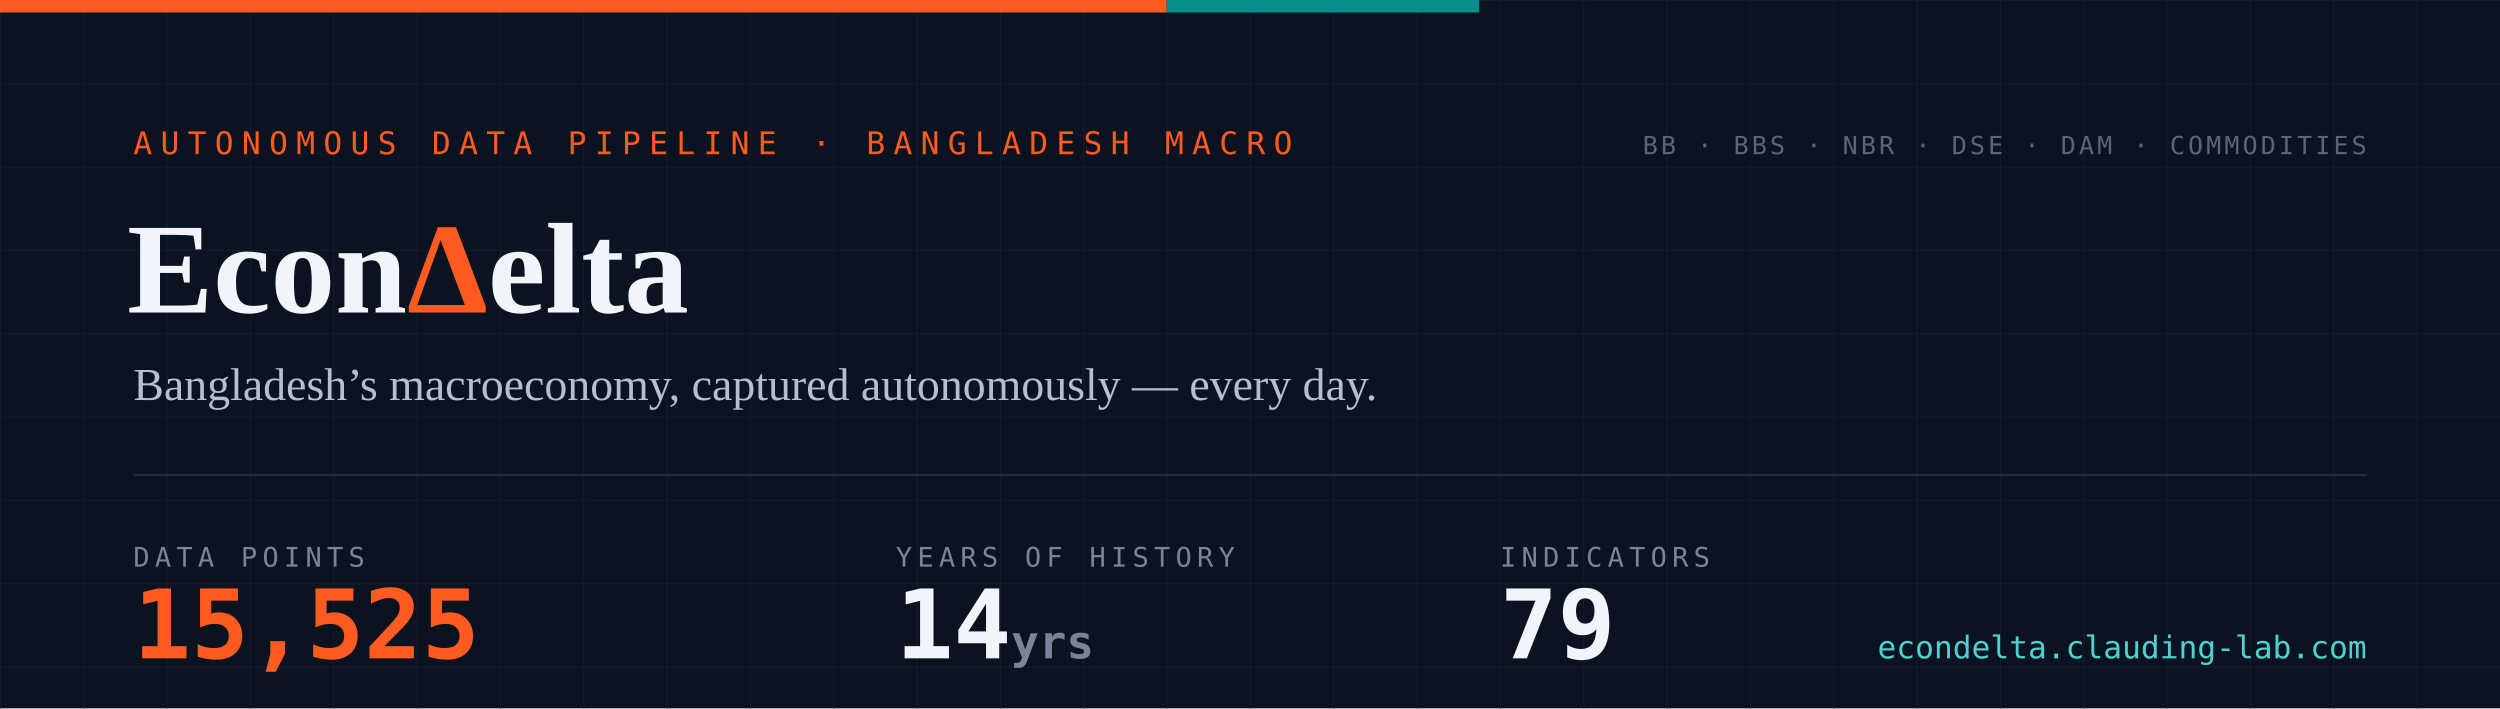
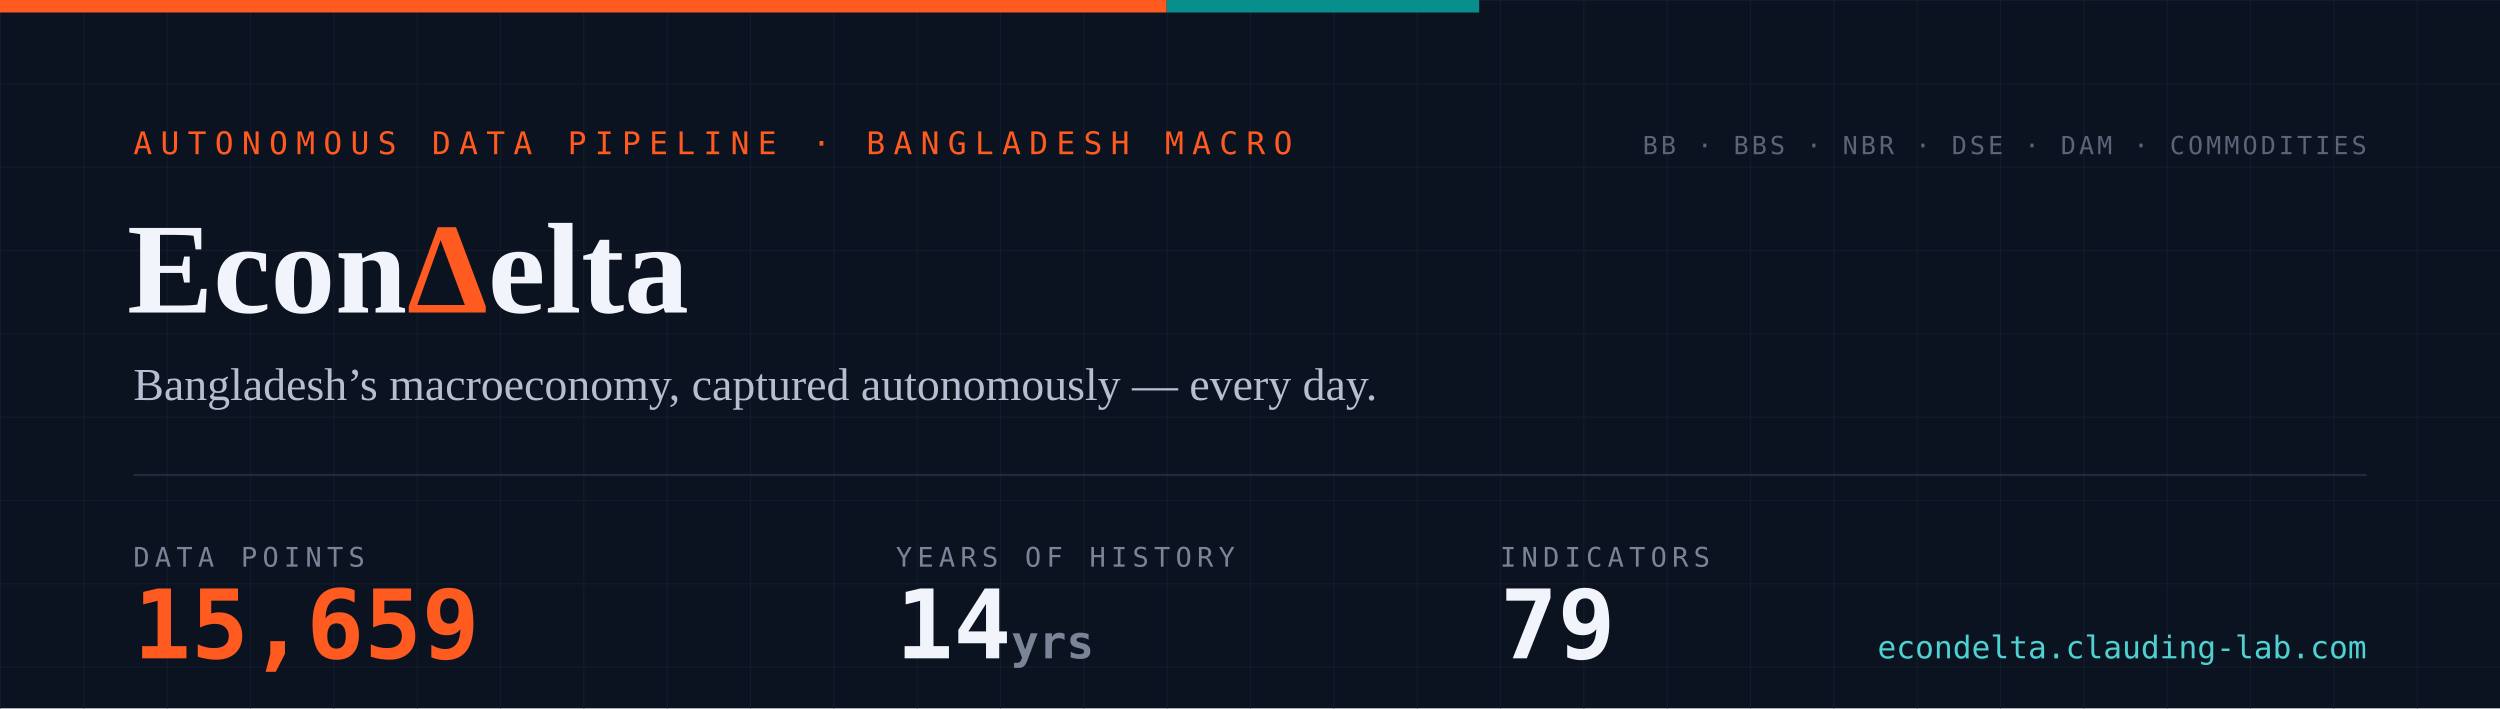
- <svg xmlns="http://www.w3.org/2000/svg" width="1200" height="340" viewBox="0 0 1200 340" role="img" aria-label="EconDelta — 15,525 data points across 79 indicators, 14 years of history since 2012">
+ <svg xmlns="http://www.w3.org/2000/svg" width="1200" height="340" viewBox="0 0 1200 340" role="img" aria-label="EconDelta — 15,659 data points across 79 indicators, 14 years of history since 2012">
  <defs>
    <pattern id="g" width="40" height="40" patternUnits="userSpaceOnUse">
      <path d="M40 0H0V40" fill="none" stroke="#141c2b" stroke-width="1" />
    </pattern>
    <style>
      .mono{font-family:ui-monospace,'SF Mono','Cascadia Code',Menlo,Consolas,monospace}
      .serif{font-family:Georgia,'Times New Roman',serif}
    </style>
  </defs>
  <rect width="1200" height="340" fill="#0b1220" />
  <rect width="1200" height="340" fill="url(#g)" />
  <rect width="560" height="6" fill="#ff5a1f" />
  <rect x="560" width="150" height="6" fill="#098e8e" />
  <text x="64" y="74" class="mono" font-size="15" letter-spacing="4" fill="#ff5a1f">AUTONOMOUS DATA PIPELINE · BANGLADESH MACRO</text>
  <text x="61" y="150" class="serif" font-size="62" font-weight="700" fill="#f1f4fa">Econ<tspan fill="#ff5a1f">Δ</tspan>elta</text>
  <text x="64" y="192" class="serif" font-size="22" fill="#b6bfd0">Bangladesh’s macroeconomy, captured autonomously — every day.</text>
  <line x1="64" y1="228" x2="1136" y2="228" stroke="#232a3a" stroke-width="1" />
  <text x="64" y="272" class="mono" font-size="13" letter-spacing="2.5" fill="#7a8497">DATA POINTS</text>
-   <text x="64" y="316" class="mono" font-size="46" font-weight="700" fill="#ff5a1f">15,525</text>
+   <text x="64" y="316" class="mono" font-size="46" font-weight="700" fill="#ff5a1f">15,659</text>
  <text x="430" y="272" class="mono" font-size="13" letter-spacing="2.5" fill="#7a8497">YEARS OF HISTORY</text>
  <text x="430" y="316" class="mono" font-size="46" font-weight="700" fill="#f1f4fa">14<tspan font-size="22" fill="#7a8497"> yrs</tspan>
  </text>
  <text x="720" y="272" class="mono" font-size="13" letter-spacing="2.5" fill="#7a8497">INDICATORS</text>
  <text x="720" y="316" class="mono" font-size="46" font-weight="700" fill="#f1f4fa">79</text>
  <text x="1136" y="74" text-anchor="end" class="mono" font-size="12" letter-spacing="1.5" fill="#5b6577">BB · BBS · NBR · DSE · DAM · COMMODITIES</text>
  <text x="1136" y="316" text-anchor="end" class="mono" font-size="15" fill="#4ed1d1">econdelta.clauding-lab.com</text>
</svg>
